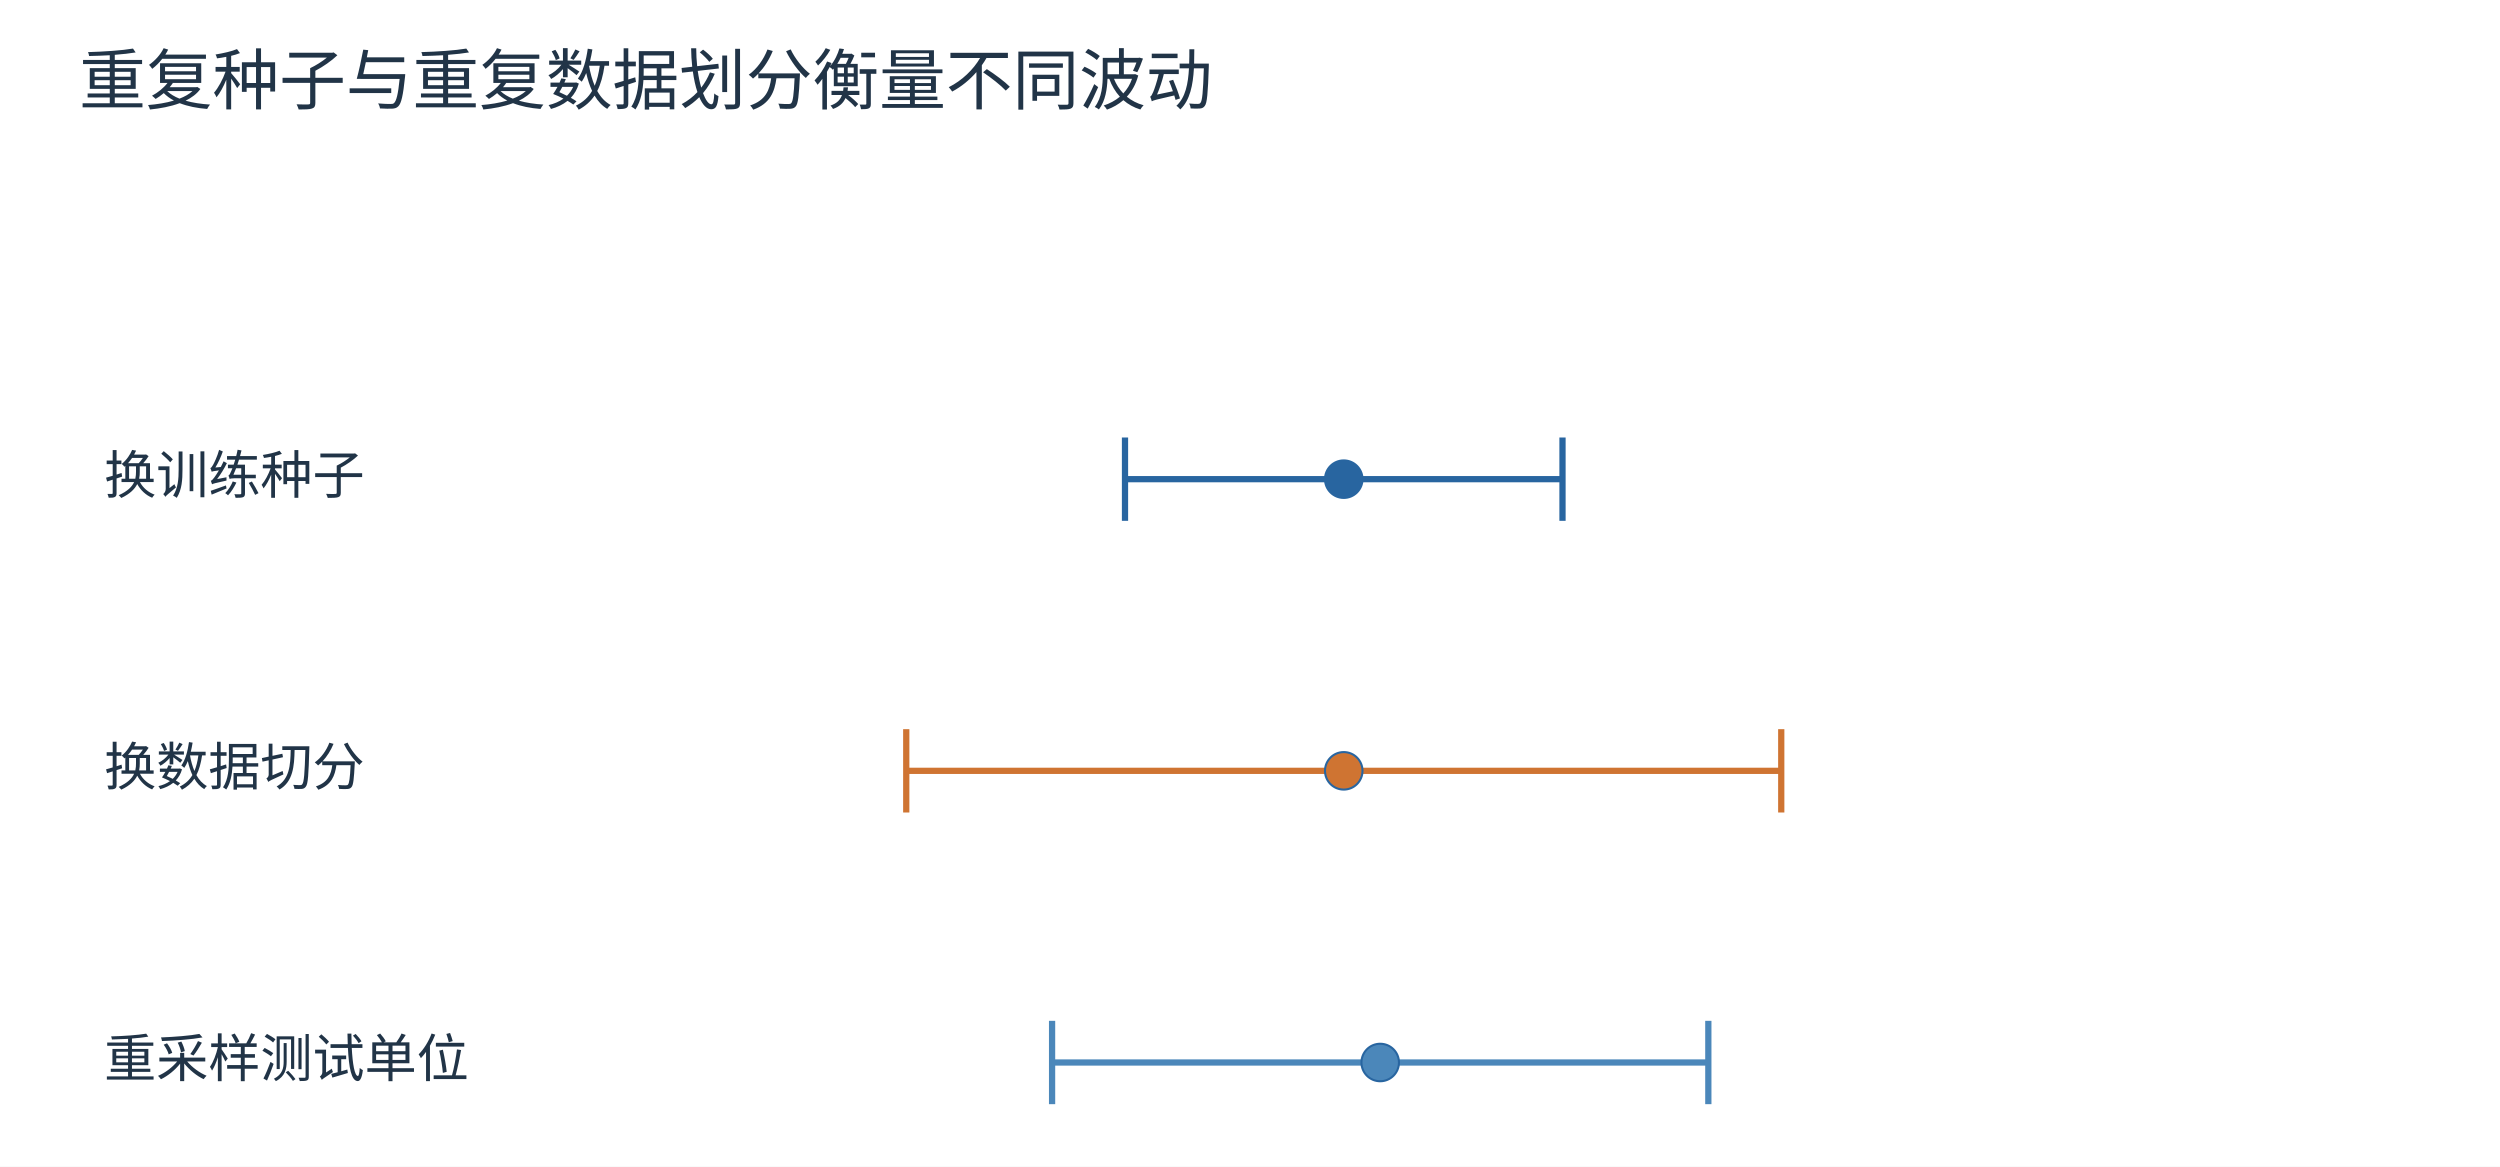
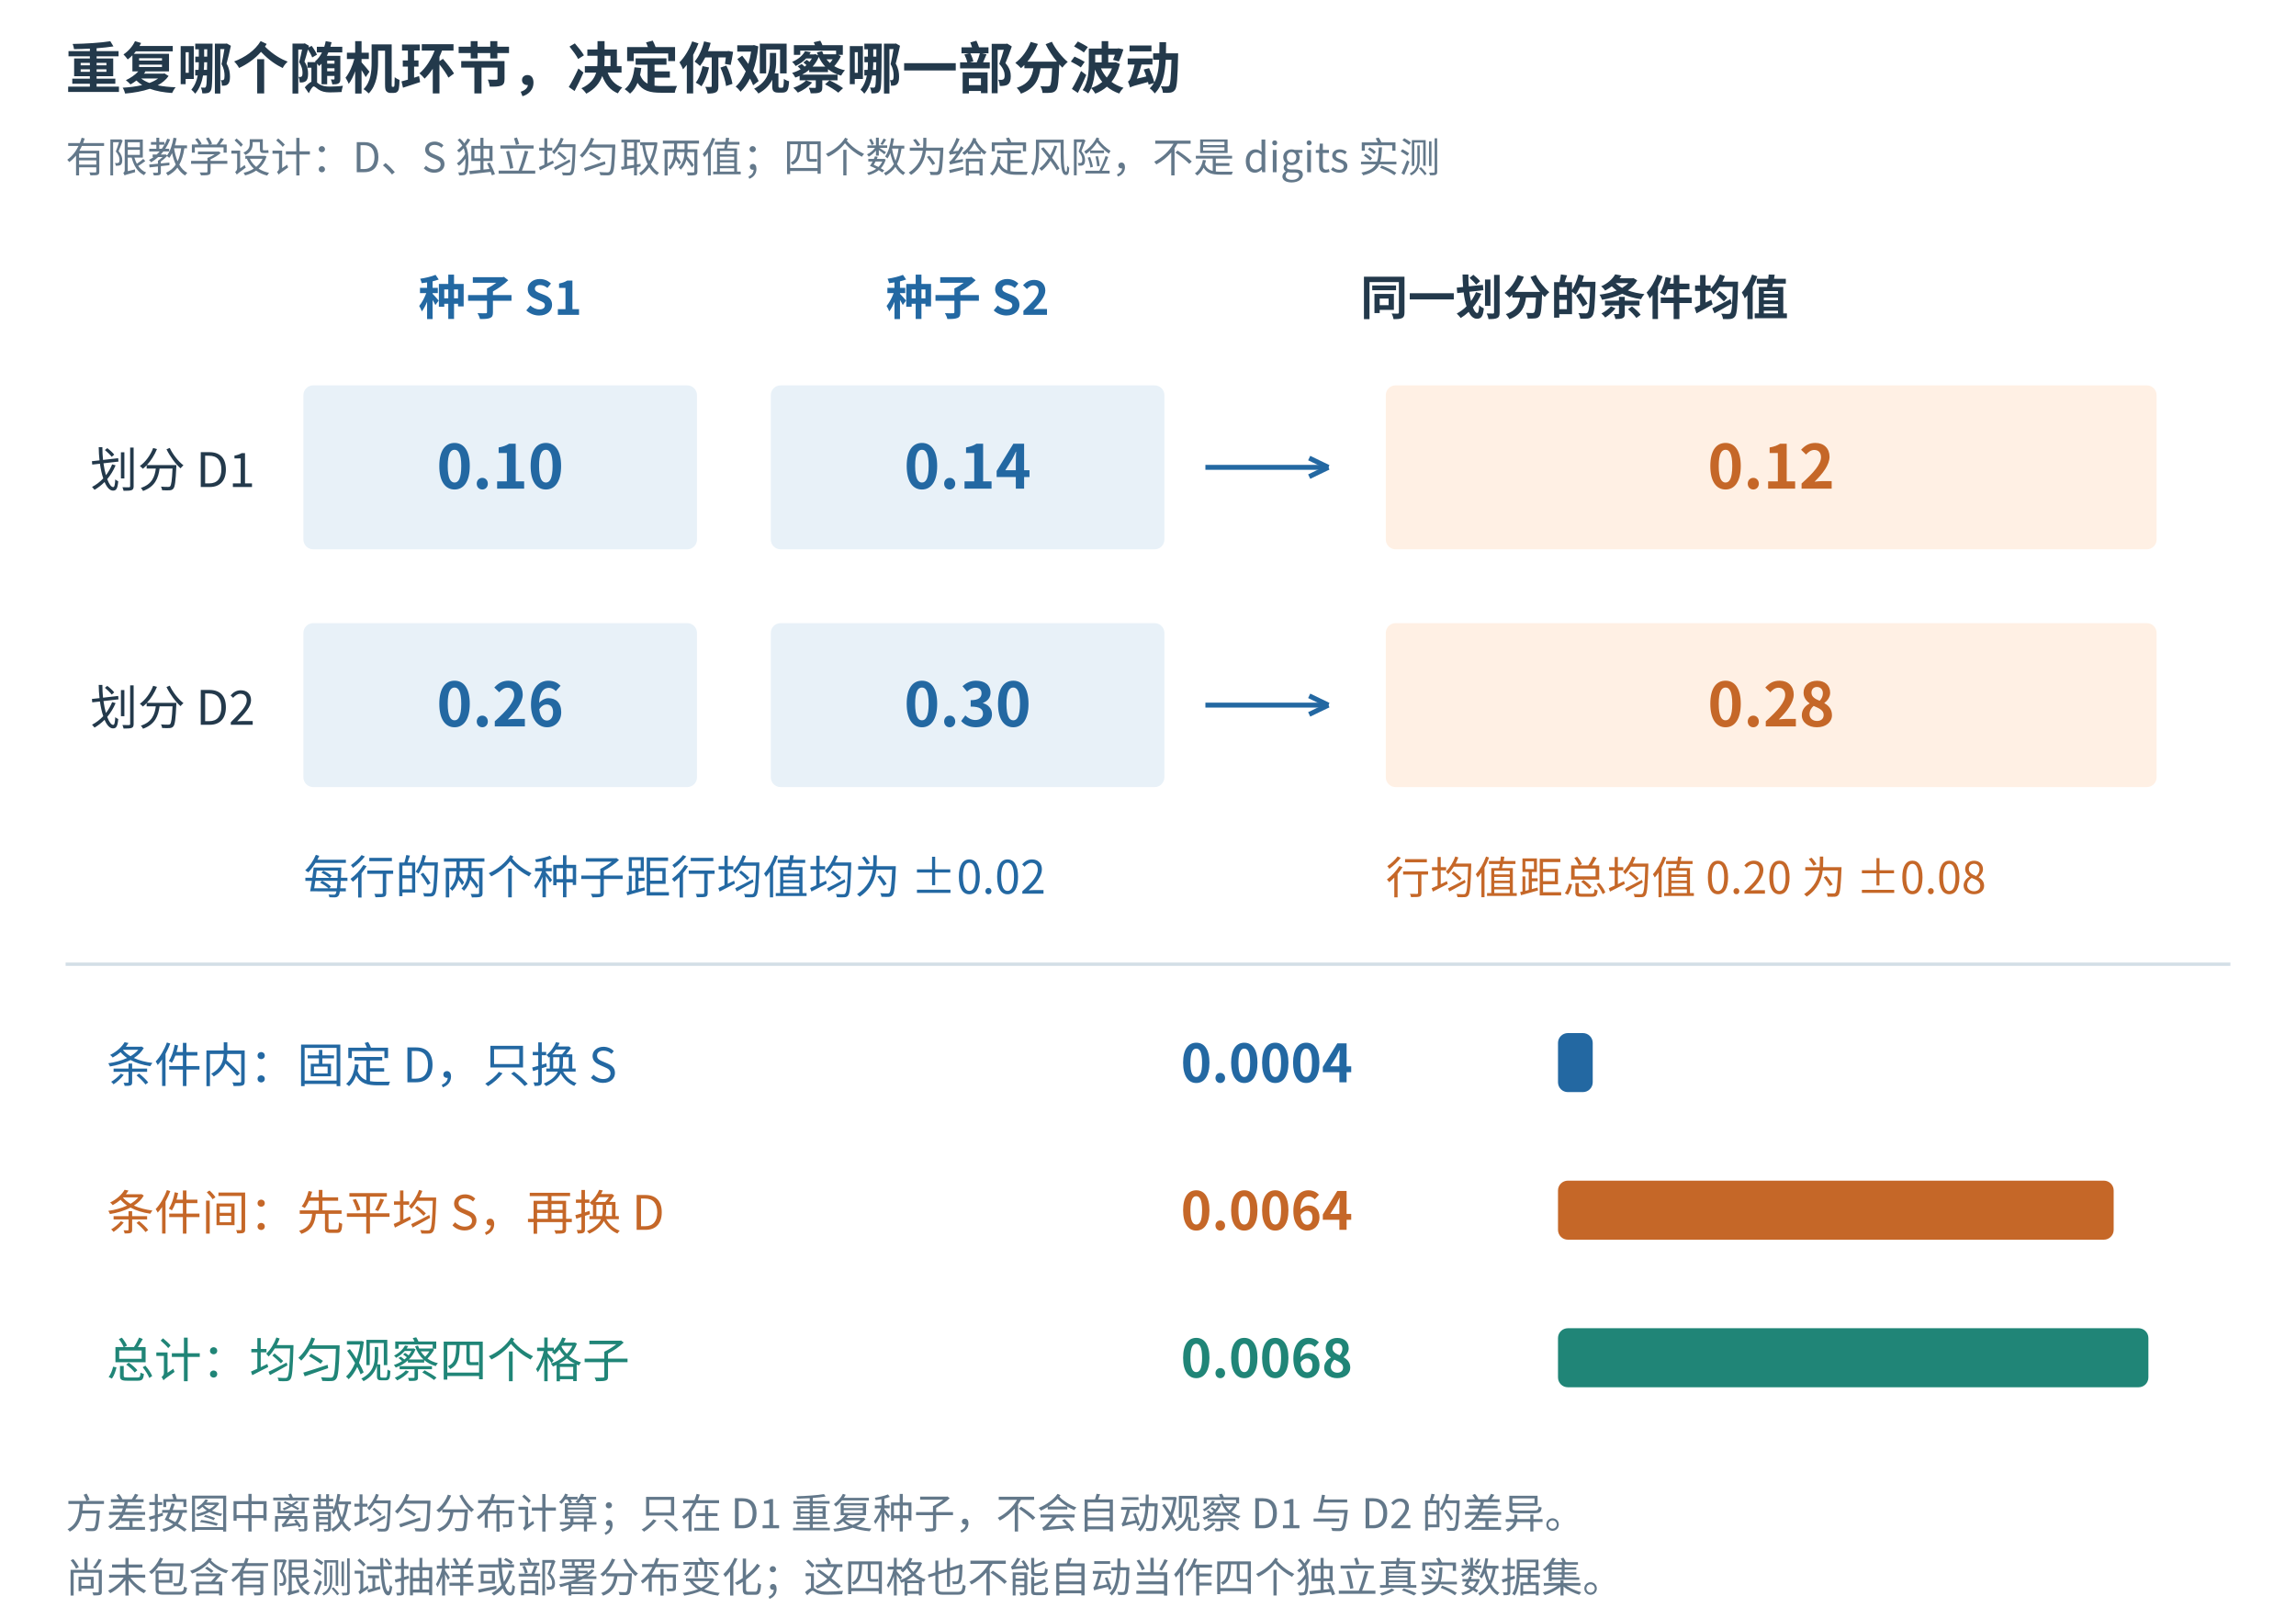
- <svg xmlns="http://www.w3.org/2000/svg" width="1200" height="560" viewBox="0 0 1200 560" role="img">
-   <defs>
-     <marker id="arr" markerWidth="9" markerHeight="8" refX="8" refY="3" orient="auto">
-       <path d="M0 0 L8 3 L0 6" fill="none" stroke="#2865a0" />
-     </marker>
-   </defs>
-   <rect width="1200" height="560" fill="white" />
+ <svg xmlns="http://www.w3.org/2000/svg" width="1400" height="980" viewBox="0 0 1400 980" role="img">
+   <rect width="1400" height="980" fill="white" />
  <g font-family="Microsoft YaHei, Noto Sans CJK SC, sans-serif">
-     <text x="38" y="50" font-size="32" fill="#213447">重复种子与重复数据划分衡量不同波动</text>
-     <text x="50" y="237" font-size="25" fill="#213447">换训练种子</text>
-     <line x1="540" y1="230" x2="750.0" y2="230" stroke="#2865a0" stroke-width="3" />
-     <line x1="540" y1="210" x2="540" y2="250" stroke="#2865a0" stroke-width="3" />
-     <line x1="750.0" y1="210" x2="750.0" y2="250" stroke="#2865a0" stroke-width="3" />
-     <circle cx="645" cy="230" r="9" fill="#2865a0" stroke="#2865a0" />
-     <text x="50" y="377" font-size="25" fill="#213447">换数据切分</text>
-     <line x1="435" y1="370" x2="855" y2="370" stroke="#cf7432" stroke-width="3" />
-     <line x1="435" y1="350" x2="435" y2="390" stroke="#cf7432" stroke-width="3" />
-     <line x1="855" y1="350" x2="855" y2="390" stroke="#cf7432" stroke-width="3" />
-     <circle cx="645" cy="370" r="9" fill="#cf7432" stroke="#2865a0" />
-     <text x="50" y="517" font-size="25" fill="#213447">重采样测试单位</text>
-     <line x1="505" y1="510" x2="820.0" y2="510" stroke="#4b87ba" stroke-width="3" />
-     <line x1="505" y1="490" x2="505" y2="530" stroke="#4b87ba" stroke-width="3" />
-     <line x1="820.0" y1="490" x2="820.0" y2="530" stroke="#4b87ba" stroke-width="3" />
-     <circle cx="662.5" cy="510" r="9" fill="#4b87ba" stroke="#2865a0" />
+     <text x="40" y="54" font-size="34" fill="#23394b" text-anchor="start" font-weight="600">重复哪个随机环节，决定你观察哪一部分波动</text>
+     <text x="40" y="105" font-size="25" fill="#63788a" text-anchor="start" font-weight="400">有限教学设计：D、S 独立均匀取两值；四个数为给定风险，不是 digits 实测</text>
+     <text x="305" y="192" font-size="29" fill="#2368a2" text-anchor="middle" font-weight="600">种子 S1</text>
+     <text x="590" y="192" font-size="29" fill="#2368a2" text-anchor="middle" font-weight="600">种子 S2</text>
+     <text x="960" y="192" font-size="29" fill="#23394b" text-anchor="middle" font-weight="600">同一划分的条件均值</text>
+     <text x="55" y="297" font-size="29" fill="#23394b" text-anchor="start" font-weight="400">划分 D1</text>
+     <rect x="185" y="235" width="240" height="100" rx="6" fill="#e8f1f8" stroke="none" />
+     <text x="305" y="298" font-size="37" fill="#2368a2" text-anchor="middle" font-weight="600">0.10</text>
+     <rect x="470" y="235" width="240" height="100" rx="6" fill="#e8f1f8" stroke="none" />
+     <text x="590" y="298" font-size="37" fill="#2368a2" text-anchor="middle" font-weight="600">0.14</text>
+     <line x1="735" y1="285" x2="810" y2="285" stroke="#2368a2" stroke-width="3" />
+     <line x1="810" y1="285" x2="798.294" y2="290.655" stroke="#2368a2" stroke-width="3" />
+     <line x1="810" y1="285" x2="798.294" y2="279.345" stroke="#2368a2" stroke-width="3" />
+     <rect x="845" y="235" width="470" height="100" rx="6" fill="#fff0e4" stroke="none" />
+     <text x="1080" y="298" font-size="37" fill="#c56728" text-anchor="middle" font-weight="600">0.12</text>
+     <text x="55" y="442" font-size="29" fill="#23394b" text-anchor="start" font-weight="400">划分 D2</text>
+     <rect x="185" y="380" width="240" height="100" rx="6" fill="#e8f1f8" stroke="none" />
+     <text x="305" y="443" font-size="37" fill="#2368a2" text-anchor="middle" font-weight="600">0.26</text>
+     <rect x="470" y="380" width="240" height="100" rx="6" fill="#e8f1f8" stroke="none" />
+     <text x="590" y="443" font-size="37" fill="#2368a2" text-anchor="middle" font-weight="600">0.30</text>
+     <line x1="735" y1="430" x2="810" y2="430" stroke="#2368a2" stroke-width="3" />
+     <line x1="810" y1="430" x2="798.294" y2="435.655" stroke="#2368a2" stroke-width="3" />
+     <line x1="810" y1="430" x2="798.294" y2="424.345" stroke="#2368a2" stroke-width="3" />
+     <rect x="845" y="380" width="470" height="100" rx="6" fill="#fff0e4" stroke="none" />
+     <text x="1080" y="443" font-size="37" fill="#c56728" text-anchor="middle" font-weight="600">0.28</text>
+     <text x="185" y="545" font-size="28" fill="#2368a2" text-anchor="start" font-weight="400">每行的两个种子距行均值均为 ±0.02</text>
+     <text x="845" y="545" font-size="27" fill="#c56728" text-anchor="start" font-weight="400">行均值距总均值 0.20 为 ±0.08</text>
+     <line x1="40" y1="588" x2="1360" y2="588" stroke="#d3dee6" stroke-width="2" />
+     <text x="65" y="660" font-size="29" fill="#2368a2" text-anchor="start" font-weight="400">条件内：固定 D，只换 S</text>
+     <text x="720" y="660" font-size="32" fill="#2368a2" text-anchor="start" font-weight="600">0.0004</text>
+     <rect x="950" y="630" width="21.176" height="36" rx="6" fill="#2368a2" stroke="none" />
+     <text x="65" y="750" font-size="29" fill="#c56728" text-anchor="start" font-weight="400">条件间：先平均 S，再换 D</text>
+     <text x="720" y="750" font-size="32" fill="#c56728" text-anchor="start" font-weight="600">0.0064</text>
+     <rect x="950" y="720" width="338.824" height="36" rx="6" fill="#c56728" stroke="none" />
+     <text x="65" y="840" font-size="29" fill="#208577" text-anchor="start" font-weight="400">总计：均匀观察四个格子</text>
+     <text x="720" y="840" font-size="32" fill="#208577" text-anchor="start" font-weight="600">0.0068</text>
+     <rect x="950" y="810" width="360.0" height="36" rx="6" fill="#208577" stroke="none" />
+     <text x="40" y="932" font-size="25" fill="#63788a" text-anchor="start" font-weight="400">方差按图中离散均匀分布计算；只在 D1 重复种子，不会自动观察 D1 与 D2 的差异。</text>
+     <text x="40" y="971" font-size="25" fill="#63788a" text-anchor="start" font-weight="400">尚未包含有限测试抽样或部署分布变化；这四格也不能自动当作四个独立真实数据集。</text>
  </g>
</svg>
